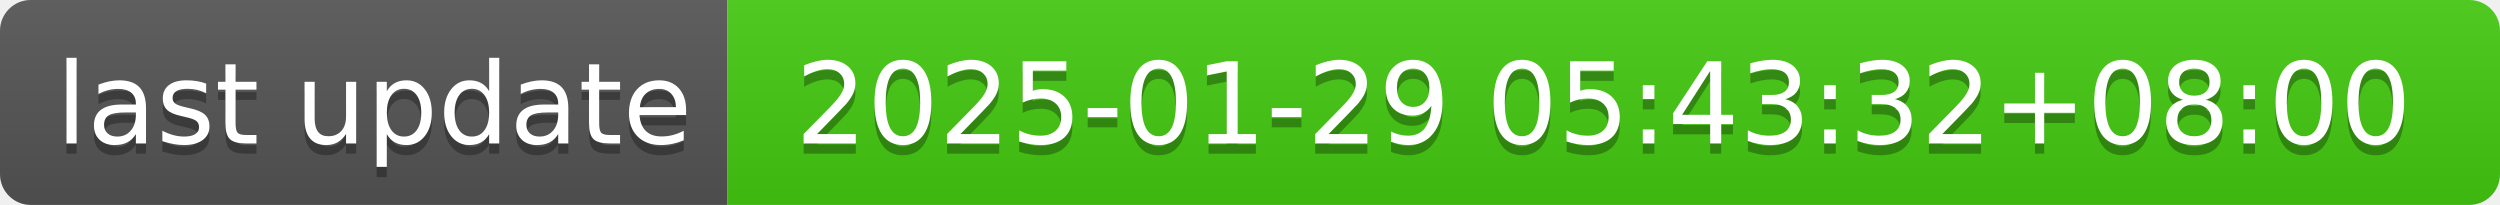
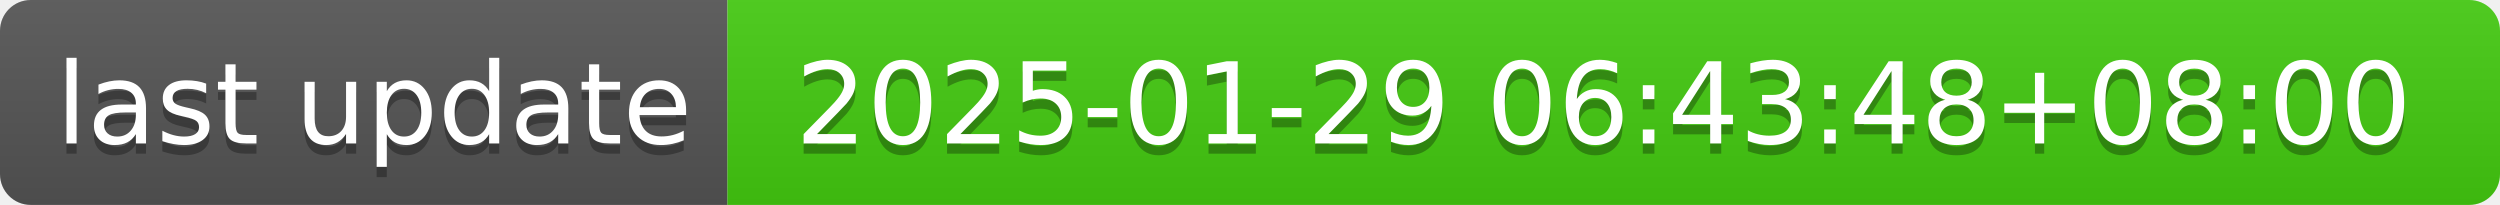
- <svg xmlns="http://www.w3.org/2000/svg" width="244" height="20" role="img" aria-label="last update: 2025-01-29 05:43:32+08:00">
+ <svg xmlns="http://www.w3.org/2000/svg" width="244" height="20" role="img" aria-label="last update: 2025-01-29 06:43:48+08:00">
  <linearGradient id="s" x2="0" y2="100%">
    <stop offset="0" stop-color="#bbb" stop-opacity=".1" />
    <stop offset="1" stop-opacity=".1" />
  </linearGradient>
  <clipPath id="r">
    <rect width="244" height="20" rx="3" fill="#fff" />
  </clipPath>
  <g clip-path="url(#r)">
    <rect width="71" height="20" fill="#555" />
    <rect x="71" width="173" height="20" fill="#4c1" />
    <rect width="244" height="20" fill="url(#s)" />
  </g>
  <g fill="#fff" text-anchor="middle" font-family="Verdana,Geneva,DejaVu Sans,sans-serif" text-rendering="geometricPrecision" font-size="110">
    <text aria-hidden="true" x="365" y="150" fill="#010101" fill-opacity=".3" transform="scale(.1)" textLength="610">last update</text>
    <text x="365" y="140" transform="scale(.1)" fill="#fff" textLength="610">last update</text>
-     <text aria-hidden="true" x="1565" y="150" fill="#010101" fill-opacity=".3" transform="scale(.1)" textLength="1630">2025-01-29 05:43:32+08:00</text>
-     <text x="1565" y="140" transform="scale(.1)" fill="#fff" textLength="1630">2025-01-29 05:43:32+08:00</text>
+     <text aria-hidden="true" x="1565" y="150" fill="#010101" fill-opacity=".3" transform="scale(.1)" textLength="1630">2025-01-29 06:43:48+08:00</text>
+     <text x="1565" y="140" transform="scale(.1)" fill="#fff" textLength="1630">2025-01-29 06:43:48+08:00</text>
  </g>
</svg>
